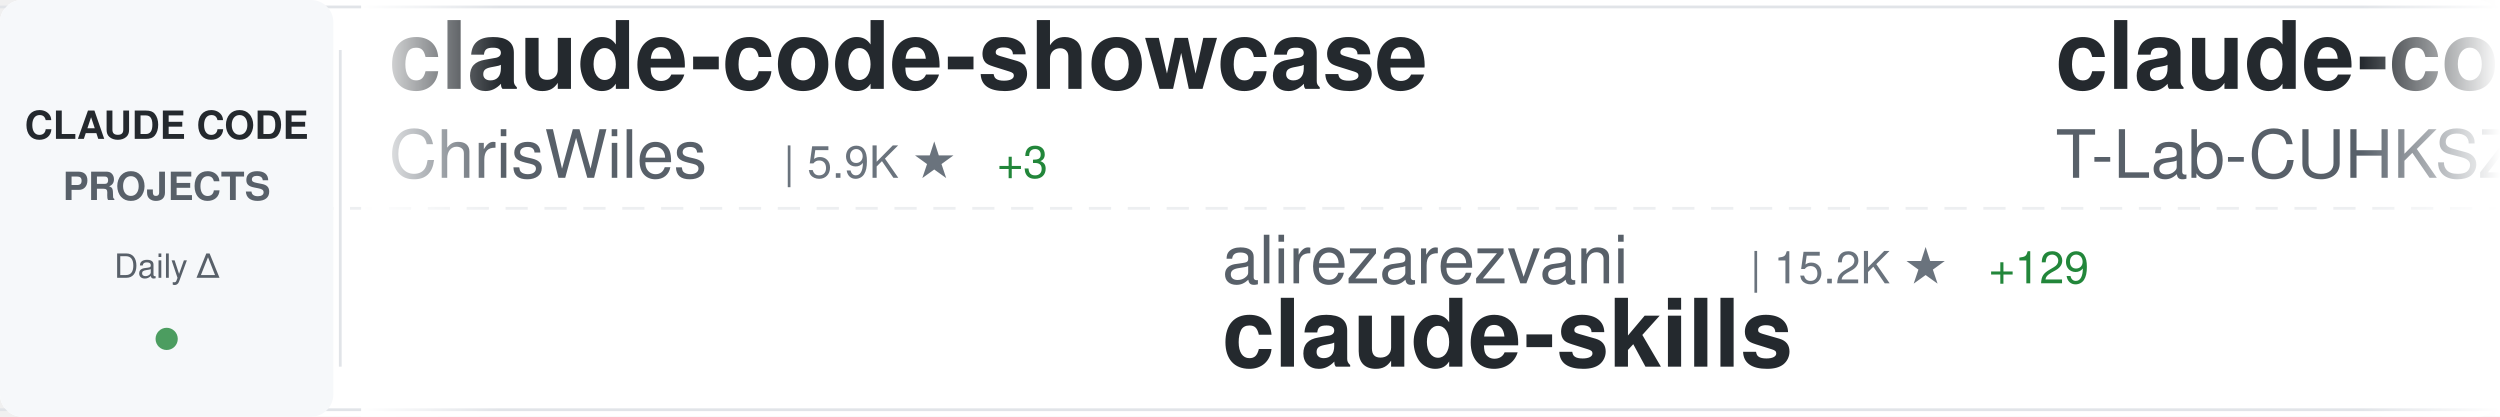
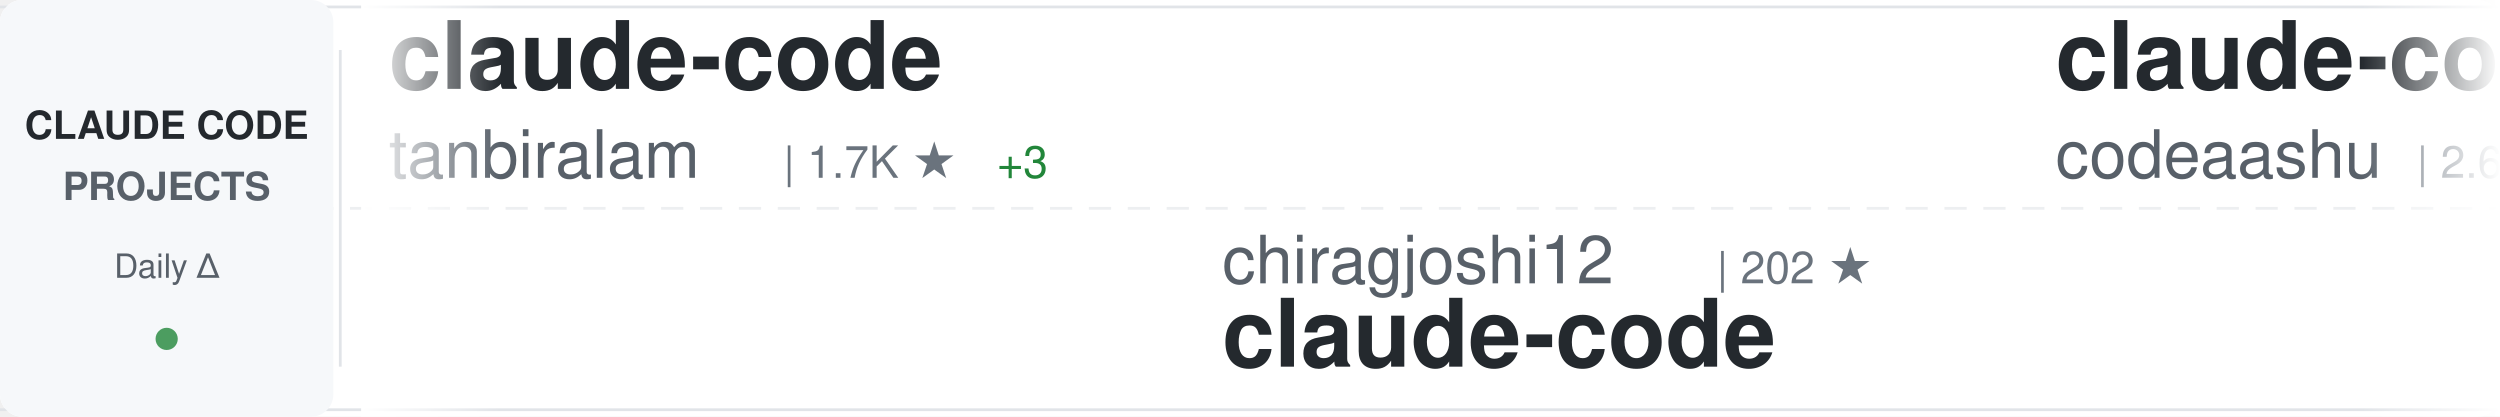
<svg xmlns="http://www.w3.org/2000/svg" width="900" height="150">
  <defs>
    <linearGradient id="awesomeLeftFade" x1="0%" y1="0%" x2="100%" y2="0%">
      <stop offset="0%" style="stop-color:#ffffff;stop-opacity:1" />
      <stop offset="100%" style="stop-color:#ffffff;stop-opacity:0" />
    </linearGradient>
    <linearGradient id="awesomeRightFade" x1="0%" y1="0%" x2="100%" y2="0%">
      <stop offset="0%" style="stop-color:#ffffff;stop-opacity:0" />
      <stop offset="100%" style="stop-color:#ffffff;stop-opacity:1" />
    </linearGradient>
  </defs>
  <rect width="900" height="150" fill="#ffffff" rx="8" />
  <rect x="0" y="2" width="900" height="1" fill="#e1e4e8" />
  <rect x="0" y="147" width="900" height="1" fill="#e1e4e8" />
  <line x1="0" y1="75" x2="900" y2="75" stroke="#e1e4e8" stroke-width="1" stroke-dasharray="8 6" opacity="0.6" />
  <rect x="0" y="0" width="120" height="150" fill="#f6f8fa" rx="8" />
  <text x="60" y="50" font-family="-apple-system, BlinkMacSystemFont, 'Segoe UI', Helvetica, Arial, sans-serif" font-size="14" font-weight="600" fill="#24292e" text-anchor="middle">CLAUDE CODE</text>
  <text x="60" y="72" font-family="-apple-system, BlinkMacSystemFont, 'Segoe UI', Helvetica, Arial, sans-serif" font-size="14" font-weight="600" fill="#586069" text-anchor="middle">PROJECTS</text>
  <text x="60" y="100" font-family="-apple-system, BlinkMacSystemFont, 'Segoe UI', Helvetica, Arial, sans-serif" font-size="12" font-weight="500" fill="#586069" text-anchor="middle">Daily Δ</text>
  <circle cx="60" cy="122" r="4" fill="#22863a" opacity="0.8" />
  <rect x="122" y="18" width="1" height="114" fill="#e1e4e8" />
  <clipPath id="awesomeTickerClip">
    <rect x="130" y="0" width="770" height="150" />
  </clipPath>
  <g clip-path="url(#awesomeTickerClip)">
    <g id="awesomeTickerItems">
      <animateTransform attributeName="transform" attributeType="XML" type="translate" from="0 0" to="-3000 0" dur="54s" repeatCount="indefinite" />
      <g transform="translate(0, 0)">
-         <text x="140" y="32" font-family="-apple-system, BlinkMacSystemFont, 'Segoe UI', Helvetica, Arial, sans-serif" font-size="34" font-weight="600" fill="#24292e">claude-code-showcase</text>
-         <text x="140" y="64" font-family="-apple-system, BlinkMacSystemFont, 'Segoe UI', Helvetica, Arial, sans-serif" font-size="24" font-weight="400" fill="#586069">ChrisWiles</text>
-         <text x="282" y="64" font-family="-apple-system, BlinkMacSystemFont, 'Segoe UI', Helvetica, Arial, sans-serif" font-size="16" font-weight="500" fill="#6a737d">| 5.9K ★</text>
+         <text x="140" y="32" font-family="-apple-system, BlinkMacSystemFont, 'Segoe UI', Helvetica, Arial, sans-serif" font-size="34" font-weight="600" fill="#24292e">claude-code</text>
+         <text x="140" y="64" font-family="-apple-system, BlinkMacSystemFont, 'Segoe UI', Helvetica, Arial, sans-serif" font-size="24" font-weight="400" fill="#586069">tanbiralam</text>
+         <text x="282" y="64" font-family="-apple-system, BlinkMacSystemFont, 'Segoe UI', Helvetica, Arial, sans-serif" font-size="16" font-weight="500" fill="#6a737d">| 1.7K ★</text>
        <text x="359" y="64" font-family="-apple-system, BlinkMacSystemFont, 'Segoe UI', Helvetica, Arial, sans-serif" font-size="16" font-weight="500" fill="#22863a"> +3</text>
      </g>
      <g transform="translate(300, 0)">
-         <text x="140" y="102" font-family="-apple-system, BlinkMacSystemFont, 'Segoe UI', Helvetica, Arial, sans-serif" font-size="24" font-weight="400" fill="#586069">alirezarezvani</text>
-         <text x="330" y="102" font-family="-apple-system, BlinkMacSystemFont, 'Segoe UI', Helvetica, Arial, sans-serif" font-size="16" font-weight="500" fill="#6a737d">| 15.2K ★</text>
-         <text x="416" y="102" font-family="-apple-system, BlinkMacSystemFont, 'Segoe UI', Helvetica, Arial, sans-serif" font-size="16" font-weight="500" fill="#22863a"> +129</text>
-         <text x="140" y="132" font-family="-apple-system, BlinkMacSystemFont, 'Segoe UI', Helvetica, Arial, sans-serif" font-size="34" font-weight="600" fill="#24292e">claude-skills</text>
+         <text x="140" y="102" font-family="-apple-system, BlinkMacSystemFont, 'Segoe UI', Helvetica, Arial, sans-serif" font-size="24" font-weight="400" fill="#586069">chiragjoshi12</text>
+         <text x="318" y="102" font-family="-apple-system, BlinkMacSystemFont, 'Segoe UI', Helvetica, Arial, sans-serif" font-size="16" font-weight="500" fill="#6a737d">| 202 ★</text>
+         <text x="140" y="132" font-family="-apple-system, BlinkMacSystemFont, 'Segoe UI', Helvetica, Arial, sans-serif" font-size="34" font-weight="600" fill="#24292e">claude-code</text>
      </g>
      <g transform="translate(600, 0)">
        <text x="140" y="32" font-family="-apple-system, BlinkMacSystemFont, 'Segoe UI', Helvetica, Arial, sans-serif" font-size="34" font-weight="600" fill="#24292e">claude-code</text>
-         <text x="140" y="64" font-family="-apple-system, BlinkMacSystemFont, 'Segoe UI', Helvetica, Arial, sans-serif" font-size="24" font-weight="400" fill="#586069">T-Lab-CUHKSZ</text>
-         <text x="306" y="64" font-family="-apple-system, BlinkMacSystemFont, 'Segoe UI', Helvetica, Arial, sans-serif" font-size="16" font-weight="500" fill="#6a737d">| 311 ★</text>
-         <text x="374" y="64" font-family="-apple-system, BlinkMacSystemFont, 'Segoe UI', Helvetica, Arial, sans-serif" font-size="16" font-weight="500" fill="#22863a"> +1</text>
+         <text x="140" y="64" font-family="-apple-system, BlinkMacSystemFont, 'Segoe UI', Helvetica, Arial, sans-serif" font-size="24" font-weight="400" fill="#586069">codeaashu</text>
+         <text x="270" y="64" font-family="-apple-system, BlinkMacSystemFont, 'Segoe UI', Helvetica, Arial, sans-serif" font-size="16" font-weight="500" fill="#6a737d">| 2.6K ★</text>
+         <text x="347" y="64" font-family="-apple-system, BlinkMacSystemFont, 'Segoe UI', Helvetica, Arial, sans-serif" font-size="16" font-weight="500" fill="#22863a"> +18</text>
      </g>
      <g transform="translate(900, 0)">
-         <text x="140" y="102" font-family="-apple-system, BlinkMacSystemFont, 'Segoe UI', Helvetica, Arial, sans-serif" font-size="24" font-weight="400" fill="#586069">ykdojo</text>
-         <text x="234" y="102" font-family="-apple-system, BlinkMacSystemFont, 'Segoe UI', Helvetica, Arial, sans-serif" font-size="16" font-weight="500" fill="#6a737d">| 8.3K ★</text>
-         <text x="311" y="102" font-family="-apple-system, BlinkMacSystemFont, 'Segoe UI', Helvetica, Arial, sans-serif" font-size="16" font-weight="500" fill="#22863a"> +15</text>
-         <text x="140" y="132" font-family="-apple-system, BlinkMacSystemFont, 'Segoe UI', Helvetica, Arial, sans-serif" font-size="34" font-weight="600" fill="#24292e">claude-code-tips</text>
+         <text x="140" y="102" font-family="-apple-system, BlinkMacSystemFont, 'Segoe UI', Helvetica, Arial, sans-serif" font-size="24" font-weight="400" fill="#586069">pengchengneo</text>
+         <text x="306" y="102" font-family="-apple-system, BlinkMacSystemFont, 'Segoe UI', Helvetica, Arial, sans-serif" font-size="16" font-weight="500" fill="#6a737d">| 1.4K ★</text>
+         <text x="383" y="102" font-family="-apple-system, BlinkMacSystemFont, 'Segoe UI', Helvetica, Arial, sans-serif" font-size="16" font-weight="500" fill="#22863a"> +8</text>
+         <text x="140" y="132" font-family="-apple-system, BlinkMacSystemFont, 'Segoe UI', Helvetica, Arial, sans-serif" font-size="34" font-weight="600" fill="#24292e">Claude-Code</text>
      </g>
      <g transform="translate(1200, 0)">
-         <text x="140" y="32" font-family="-apple-system, BlinkMacSystemFont, 'Segoe UI', Helvetica, Arial, sans-serif" font-size="34" font-weight="600" fill="#24292e">claude-code-source</text>
-         <text x="140" y="64" font-family="-apple-system, BlinkMacSystemFont, 'Segoe UI', Helvetica, Arial, sans-serif" font-size="24" font-weight="400" fill="#586069">hangsman</text>
-         <text x="258" y="64" font-family="-apple-system, BlinkMacSystemFont, 'Segoe UI', Helvetica, Arial, sans-serif" font-size="16" font-weight="500" fill="#6a737d">| 780 ★</text>
-         <text x="326" y="64" font-family="-apple-system, BlinkMacSystemFont, 'Segoe UI', Helvetica, Arial, sans-serif" font-size="16" font-weight="500" fill="#22863a"> +2</text>
+         <text x="140" y="32" font-family="-apple-system, BlinkMacSystemFont, 'Segoe UI', Helvetica, Arial, sans-serif" font-size="34" font-weight="600" fill="#24292e">claude-code-templates</text>
+         <text x="140" y="64" font-family="-apple-system, BlinkMacSystemFont, 'Segoe UI', Helvetica, Arial, sans-serif" font-size="24" font-weight="400" fill="#586069">davila7</text>
+         <text x="246" y="64" font-family="-apple-system, BlinkMacSystemFont, 'Segoe UI', Helvetica, Arial, sans-serif" font-size="16" font-weight="500" fill="#6a737d">| 27.4K ★</text>
+         <text x="332" y="64" font-family="-apple-system, BlinkMacSystemFont, 'Segoe UI', Helvetica, Arial, sans-serif" font-size="16" font-weight="500" fill="#22863a"> +45</text>
      </g>
      <g transform="translate(1500, 0)">
-         <text x="140" y="102" font-family="-apple-system, BlinkMacSystemFont, 'Segoe UI', Helvetica, Arial, sans-serif" font-size="24" font-weight="400" fill="#586069">luongnv89</text>
-         <text x="270" y="102" font-family="-apple-system, BlinkMacSystemFont, 'Segoe UI', Helvetica, Arial, sans-serif" font-size="16" font-weight="500" fill="#6a737d">| 33.3K ★</text>
-         <text x="356" y="102" font-family="-apple-system, BlinkMacSystemFont, 'Segoe UI', Helvetica, Arial, sans-serif" font-size="16" font-weight="500" fill="#22863a"> +123</text>
-         <text x="140" y="132" font-family="-apple-system, BlinkMacSystemFont, 'Segoe UI', Helvetica, Arial, sans-serif" font-size="34" font-weight="600" fill="#24292e">claude-howto</text>
+         <text x="140" y="102" font-family="-apple-system, BlinkMacSystemFont, 'Segoe UI', Helvetica, Arial, sans-serif" font-size="24" font-weight="400" fill="#586069">nicedreamzapp</text>
+         <text x="318" y="102" font-family="-apple-system, BlinkMacSystemFont, 'Segoe UI', Helvetica, Arial, sans-serif" font-size="16" font-weight="500" fill="#6a737d">| 2.6K ★</text>
+         <text x="395" y="102" font-family="-apple-system, BlinkMacSystemFont, 'Segoe UI', Helvetica, Arial, sans-serif" font-size="16" font-weight="500" fill="#22863a"> +4</text>
+         <text x="140" y="132" font-family="-apple-system, BlinkMacSystemFont, 'Segoe UI', Helvetica, Arial, sans-serif" font-size="34" font-weight="600" fill="#24292e">claude-code-local</text>
      </g>
      <g transform="translate(1800, 0)">
-         <text x="140" y="32" font-family="-apple-system, BlinkMacSystemFont, 'Segoe UI', Helvetica, Arial, sans-serif" font-size="34" font-weight="600" fill="#24292e">cc-switch</text>
-         <text x="140" y="64" font-family="-apple-system, BlinkMacSystemFont, 'Segoe UI', Helvetica, Arial, sans-serif" font-size="24" font-weight="400" fill="#586069">farion1231</text>
-         <text x="282" y="64" font-family="-apple-system, BlinkMacSystemFont, 'Segoe UI', Helvetica, Arial, sans-serif" font-size="16" font-weight="500" fill="#6a737d">| 73.5K ★</text>
-         <text x="368" y="64" font-family="-apple-system, BlinkMacSystemFont, 'Segoe UI', Helvetica, Arial, sans-serif" font-size="16" font-weight="500" fill="#22863a"> +844</text>
+         <text x="140" y="32" font-family="-apple-system, BlinkMacSystemFont, 'Segoe UI', Helvetica, Arial, sans-serif" font-size="34" font-weight="600" fill="#24292e">ClaudeCode</text>
+         <text x="140" y="64" font-family="-apple-system, BlinkMacSystemFont, 'Segoe UI', Helvetica, Arial, sans-serif" font-size="24" font-weight="400" fill="#586069">guanshan</text>
+         <text x="258" y="64" font-family="-apple-system, BlinkMacSystemFont, 'Segoe UI', Helvetica, Arial, sans-serif" font-size="16" font-weight="500" fill="#6a737d">| 59 ★</text>
      </g>
      <g transform="translate(2100, 0)">
-         <text x="140" y="102" font-family="-apple-system, BlinkMacSystemFont, 'Segoe UI', Helvetica, Arial, sans-serif" font-size="24" font-weight="400" fill="#586069">tanbiralam</text>
-         <text x="282" y="102" font-family="-apple-system, BlinkMacSystemFont, 'Segoe UI', Helvetica, Arial, sans-serif" font-size="16" font-weight="500" fill="#6a737d">| 1.7K ★</text>
-         <text x="359" y="102" font-family="-apple-system, BlinkMacSystemFont, 'Segoe UI', Helvetica, Arial, sans-serif" font-size="16" font-weight="500" fill="#22863a"> +4</text>
-         <text x="140" y="132" font-family="-apple-system, BlinkMacSystemFont, 'Segoe UI', Helvetica, Arial, sans-serif" font-size="34" font-weight="600" fill="#24292e">claude-code</text>
+         <text x="140" y="102" font-family="-apple-system, BlinkMacSystemFont, 'Segoe UI', Helvetica, Arial, sans-serif" font-size="24" font-weight="400" fill="#586069">wshobson</text>
+         <text x="258" y="102" font-family="-apple-system, BlinkMacSystemFont, 'Segoe UI', Helvetica, Arial, sans-serif" font-size="16" font-weight="500" fill="#6a737d">| 35.6K ★</text>
+         <text x="344" y="102" font-family="-apple-system, BlinkMacSystemFont, 'Segoe UI', Helvetica, Arial, sans-serif" font-size="16" font-weight="500" fill="#22863a"> +57</text>
+         <text x="140" y="132" font-family="-apple-system, BlinkMacSystemFont, 'Segoe UI', Helvetica, Arial, sans-serif" font-size="34" font-weight="600" fill="#24292e">agents</text>
      </g>
      <g transform="translate(2400, 0)">
-         <text x="140" y="32" font-family="-apple-system, BlinkMacSystemFont, 'Segoe UI', Helvetica, Arial, sans-serif" font-size="34" font-weight="600" fill="#24292e">claude-code-prompts</text>
-         <text x="140" y="64" font-family="-apple-system, BlinkMacSystemFont, 'Segoe UI', Helvetica, Arial, sans-serif" font-size="24" font-weight="400" fill="#586069">repowise-dev</text>
-         <text x="306" y="64" font-family="-apple-system, BlinkMacSystemFont, 'Segoe UI', Helvetica, Arial, sans-serif" font-size="16" font-weight="500" fill="#6a737d">| 1.0K ★</text>
-         <text x="383" y="64" font-family="-apple-system, BlinkMacSystemFont, 'Segoe UI', Helvetica, Arial, sans-serif" font-size="16" font-weight="500" fill="#22863a"> +3</text>
+         <text x="140" y="32" font-family="-apple-system, BlinkMacSystemFont, 'Segoe UI', Helvetica, Arial, sans-serif" font-size="34" font-weight="600" fill="#24292e">Auto-claude-code-researc...</text>
+         <text x="140" y="64" font-family="-apple-system, BlinkMacSystemFont, 'Segoe UI', Helvetica, Arial, sans-serif" font-size="24" font-weight="400" fill="#586069">wanshuiyin</text>
+         <text x="282" y="64" font-family="-apple-system, BlinkMacSystemFont, 'Segoe UI', Helvetica, Arial, sans-serif" font-size="16" font-weight="500" fill="#6a737d">| 9.8K ★</text>
+         <text x="359" y="64" font-family="-apple-system, BlinkMacSystemFont, 'Segoe UI', Helvetica, Arial, sans-serif" font-size="16" font-weight="500" fill="#22863a"> +212</text>
      </g>
      <g transform="translate(2700, 0)">
-         <text x="140" y="102" font-family="-apple-system, BlinkMacSystemFont, 'Segoe UI', Helvetica, Arial, sans-serif" font-size="24" font-weight="400" fill="#586069">chauncygu</text>
-         <text x="270" y="102" font-family="-apple-system, BlinkMacSystemFont, 'Segoe UI', Helvetica, Arial, sans-serif" font-size="16" font-weight="500" fill="#6a737d">| 2.5K ★</text>
-         <text x="347" y="102" font-family="-apple-system, BlinkMacSystemFont, 'Segoe UI', Helvetica, Arial, sans-serif" font-size="16" font-weight="500" fill="#22863a"> +7</text>
-         <text x="140" y="132" font-family="-apple-system, BlinkMacSystemFont, 'Segoe UI', Helvetica, Arial, sans-serif" font-size="34" font-weight="600" fill="#24292e">collection-claude-code-s...</text>
+         <text x="140" y="102" font-family="-apple-system, BlinkMacSystemFont, 'Segoe UI', Helvetica, Arial, sans-serif" font-size="24" font-weight="400" fill="#586069">pedrohcgs</text>
+         <text x="270" y="102" font-family="-apple-system, BlinkMacSystemFont, 'Segoe UI', Helvetica, Arial, sans-serif" font-size="16" font-weight="500" fill="#6a737d">| 1.1K ★</text>
+         <text x="347" y="102" font-family="-apple-system, BlinkMacSystemFont, 'Segoe UI', Helvetica, Arial, sans-serif" font-size="16" font-weight="500" fill="#22863a"> +3</text>
+         <text x="140" y="132" font-family="-apple-system, BlinkMacSystemFont, 'Segoe UI', Helvetica, Arial, sans-serif" font-size="34" font-weight="600" fill="#24292e">claude-code-my-workflow</text>
      </g>
      <g transform="translate(3000, 0)">
-         <text x="140" y="32" font-family="-apple-system, BlinkMacSystemFont, 'Segoe UI', Helvetica, Arial, sans-serif" font-size="34" font-weight="600" fill="#24292e">claude-code-showcase</text>
-         <text x="140" y="64" font-family="-apple-system, BlinkMacSystemFont, 'Segoe UI', Helvetica, Arial, sans-serif" font-size="24" font-weight="400" fill="#586069">ChrisWiles</text>
-         <text x="282" y="64" font-family="-apple-system, BlinkMacSystemFont, 'Segoe UI', Helvetica, Arial, sans-serif" font-size="16" font-weight="500" fill="#6a737d">| 5.9K ★</text>
+         <text x="140" y="32" font-family="-apple-system, BlinkMacSystemFont, 'Segoe UI', Helvetica, Arial, sans-serif" font-size="34" font-weight="600" fill="#24292e">claude-code</text>
+         <text x="140" y="64" font-family="-apple-system, BlinkMacSystemFont, 'Segoe UI', Helvetica, Arial, sans-serif" font-size="24" font-weight="400" fill="#586069">tanbiralam</text>
+         <text x="282" y="64" font-family="-apple-system, BlinkMacSystemFont, 'Segoe UI', Helvetica, Arial, sans-serif" font-size="16" font-weight="500" fill="#6a737d">| 1.7K ★</text>
        <text x="359" y="64" font-family="-apple-system, BlinkMacSystemFont, 'Segoe UI', Helvetica, Arial, sans-serif" font-size="16" font-weight="500" fill="#22863a"> +3</text>
      </g>
      <g transform="translate(3300, 0)">
-         <text x="140" y="102" font-family="-apple-system, BlinkMacSystemFont, 'Segoe UI', Helvetica, Arial, sans-serif" font-size="24" font-weight="400" fill="#586069">alirezarezvani</text>
-         <text x="330" y="102" font-family="-apple-system, BlinkMacSystemFont, 'Segoe UI', Helvetica, Arial, sans-serif" font-size="16" font-weight="500" fill="#6a737d">| 15.2K ★</text>
-         <text x="416" y="102" font-family="-apple-system, BlinkMacSystemFont, 'Segoe UI', Helvetica, Arial, sans-serif" font-size="16" font-weight="500" fill="#22863a"> +129</text>
-         <text x="140" y="132" font-family="-apple-system, BlinkMacSystemFont, 'Segoe UI', Helvetica, Arial, sans-serif" font-size="34" font-weight="600" fill="#24292e">claude-skills</text>
+         <text x="140" y="102" font-family="-apple-system, BlinkMacSystemFont, 'Segoe UI', Helvetica, Arial, sans-serif" font-size="24" font-weight="400" fill="#586069">chiragjoshi12</text>
+         <text x="318" y="102" font-family="-apple-system, BlinkMacSystemFont, 'Segoe UI', Helvetica, Arial, sans-serif" font-size="16" font-weight="500" fill="#6a737d">| 202 ★</text>
+         <text x="140" y="132" font-family="-apple-system, BlinkMacSystemFont, 'Segoe UI', Helvetica, Arial, sans-serif" font-size="34" font-weight="600" fill="#24292e">claude-code</text>
      </g>
      <g transform="translate(3600, 0)">
        <text x="140" y="32" font-family="-apple-system, BlinkMacSystemFont, 'Segoe UI', Helvetica, Arial, sans-serif" font-size="34" font-weight="600" fill="#24292e">claude-code</text>
-         <text x="140" y="64" font-family="-apple-system, BlinkMacSystemFont, 'Segoe UI', Helvetica, Arial, sans-serif" font-size="24" font-weight="400" fill="#586069">T-Lab-CUHKSZ</text>
-         <text x="306" y="64" font-family="-apple-system, BlinkMacSystemFont, 'Segoe UI', Helvetica, Arial, sans-serif" font-size="16" font-weight="500" fill="#6a737d">| 311 ★</text>
-         <text x="374" y="64" font-family="-apple-system, BlinkMacSystemFont, 'Segoe UI', Helvetica, Arial, sans-serif" font-size="16" font-weight="500" fill="#22863a"> +1</text>
+         <text x="140" y="64" font-family="-apple-system, BlinkMacSystemFont, 'Segoe UI', Helvetica, Arial, sans-serif" font-size="24" font-weight="400" fill="#586069">codeaashu</text>
+         <text x="270" y="64" font-family="-apple-system, BlinkMacSystemFont, 'Segoe UI', Helvetica, Arial, sans-serif" font-size="16" font-weight="500" fill="#6a737d">| 2.6K ★</text>
+         <text x="347" y="64" font-family="-apple-system, BlinkMacSystemFont, 'Segoe UI', Helvetica, Arial, sans-serif" font-size="16" font-weight="500" fill="#22863a"> +18</text>
      </g>
      <g transform="translate(3900, 0)">
-         <text x="140" y="102" font-family="-apple-system, BlinkMacSystemFont, 'Segoe UI', Helvetica, Arial, sans-serif" font-size="24" font-weight="400" fill="#586069">ykdojo</text>
-         <text x="234" y="102" font-family="-apple-system, BlinkMacSystemFont, 'Segoe UI', Helvetica, Arial, sans-serif" font-size="16" font-weight="500" fill="#6a737d">| 8.3K ★</text>
-         <text x="311" y="102" font-family="-apple-system, BlinkMacSystemFont, 'Segoe UI', Helvetica, Arial, sans-serif" font-size="16" font-weight="500" fill="#22863a"> +15</text>
-         <text x="140" y="132" font-family="-apple-system, BlinkMacSystemFont, 'Segoe UI', Helvetica, Arial, sans-serif" font-size="34" font-weight="600" fill="#24292e">claude-code-tips</text>
+         <text x="140" y="102" font-family="-apple-system, BlinkMacSystemFont, 'Segoe UI', Helvetica, Arial, sans-serif" font-size="24" font-weight="400" fill="#586069">pengchengneo</text>
+         <text x="306" y="102" font-family="-apple-system, BlinkMacSystemFont, 'Segoe UI', Helvetica, Arial, sans-serif" font-size="16" font-weight="500" fill="#6a737d">| 1.4K ★</text>
+         <text x="383" y="102" font-family="-apple-system, BlinkMacSystemFont, 'Segoe UI', Helvetica, Arial, sans-serif" font-size="16" font-weight="500" fill="#22863a"> +8</text>
+         <text x="140" y="132" font-family="-apple-system, BlinkMacSystemFont, 'Segoe UI', Helvetica, Arial, sans-serif" font-size="34" font-weight="600" fill="#24292e">Claude-Code</text>
      </g>
    </g>
  </g>
  <rect x="130" y="0" width="50" height="150" fill="url(#awesomeLeftFade)" />
  <rect x="850" y="0" width="50" height="150" fill="url(#awesomeRightFade)" />
</svg>
